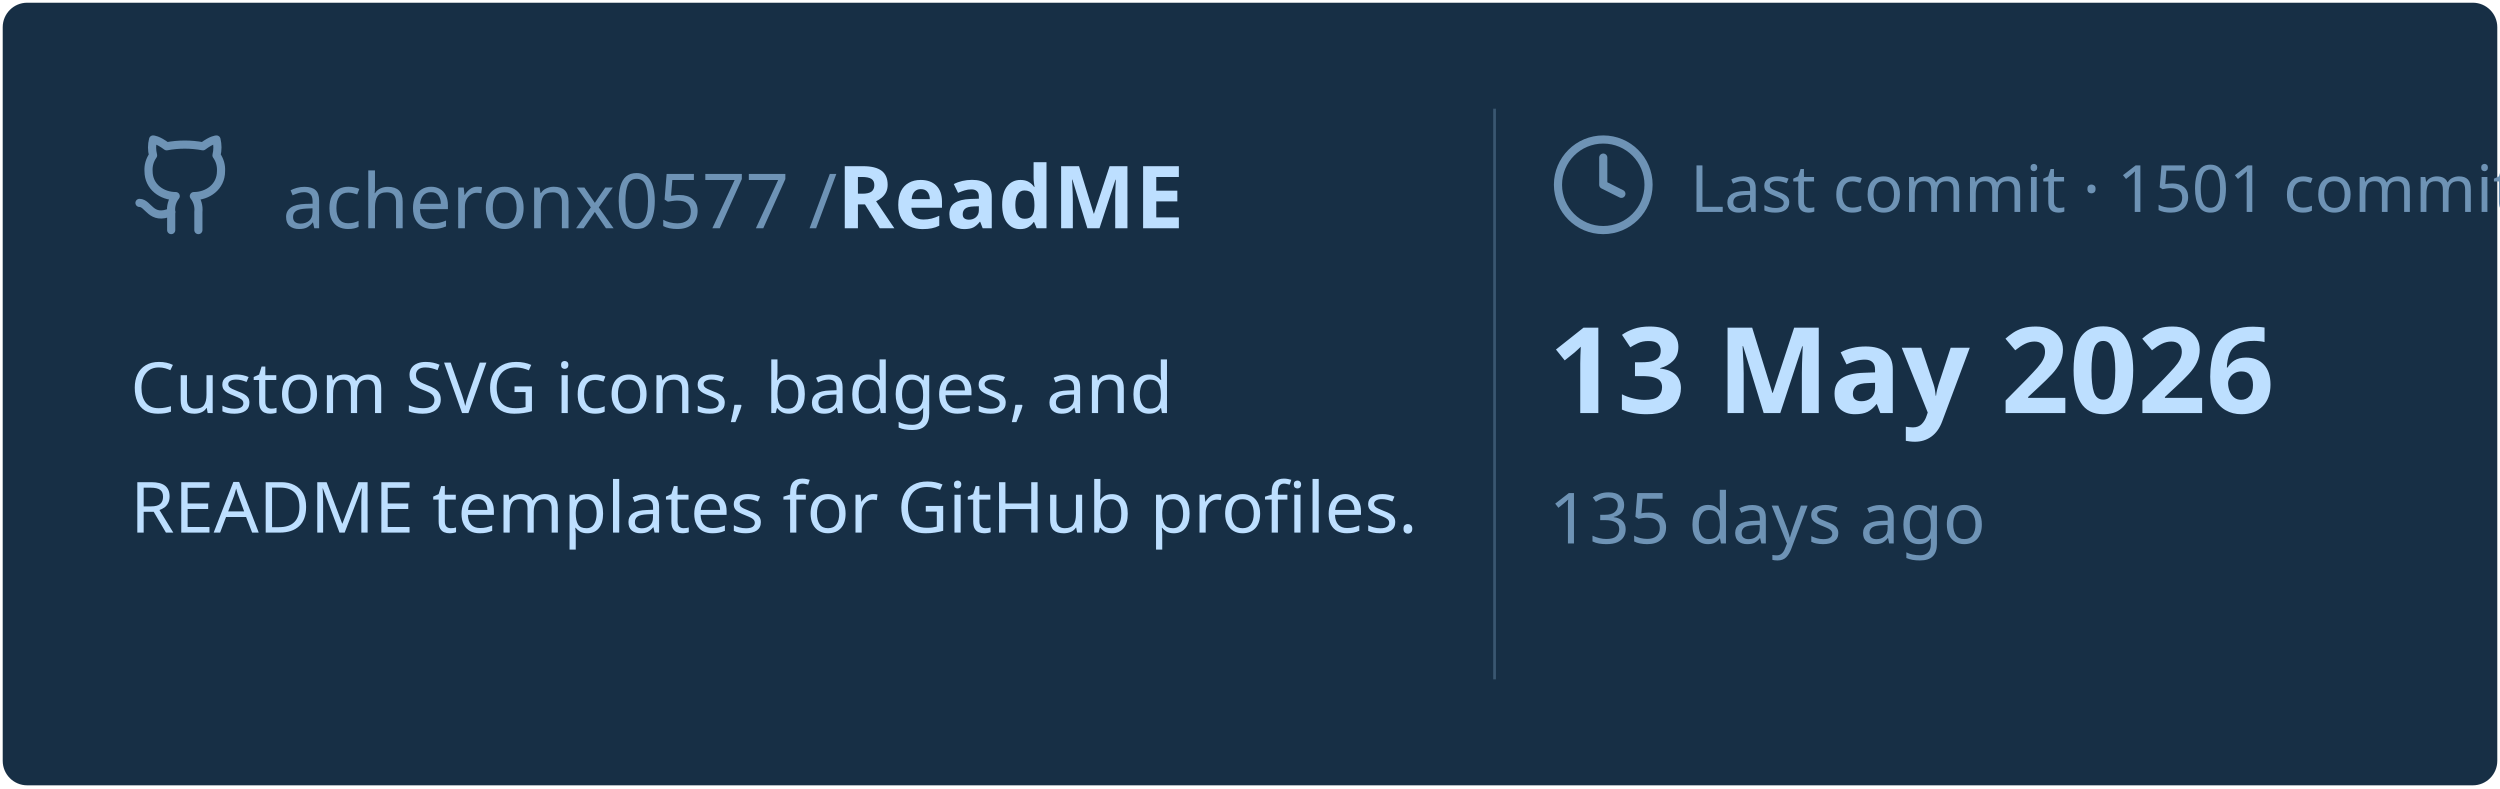
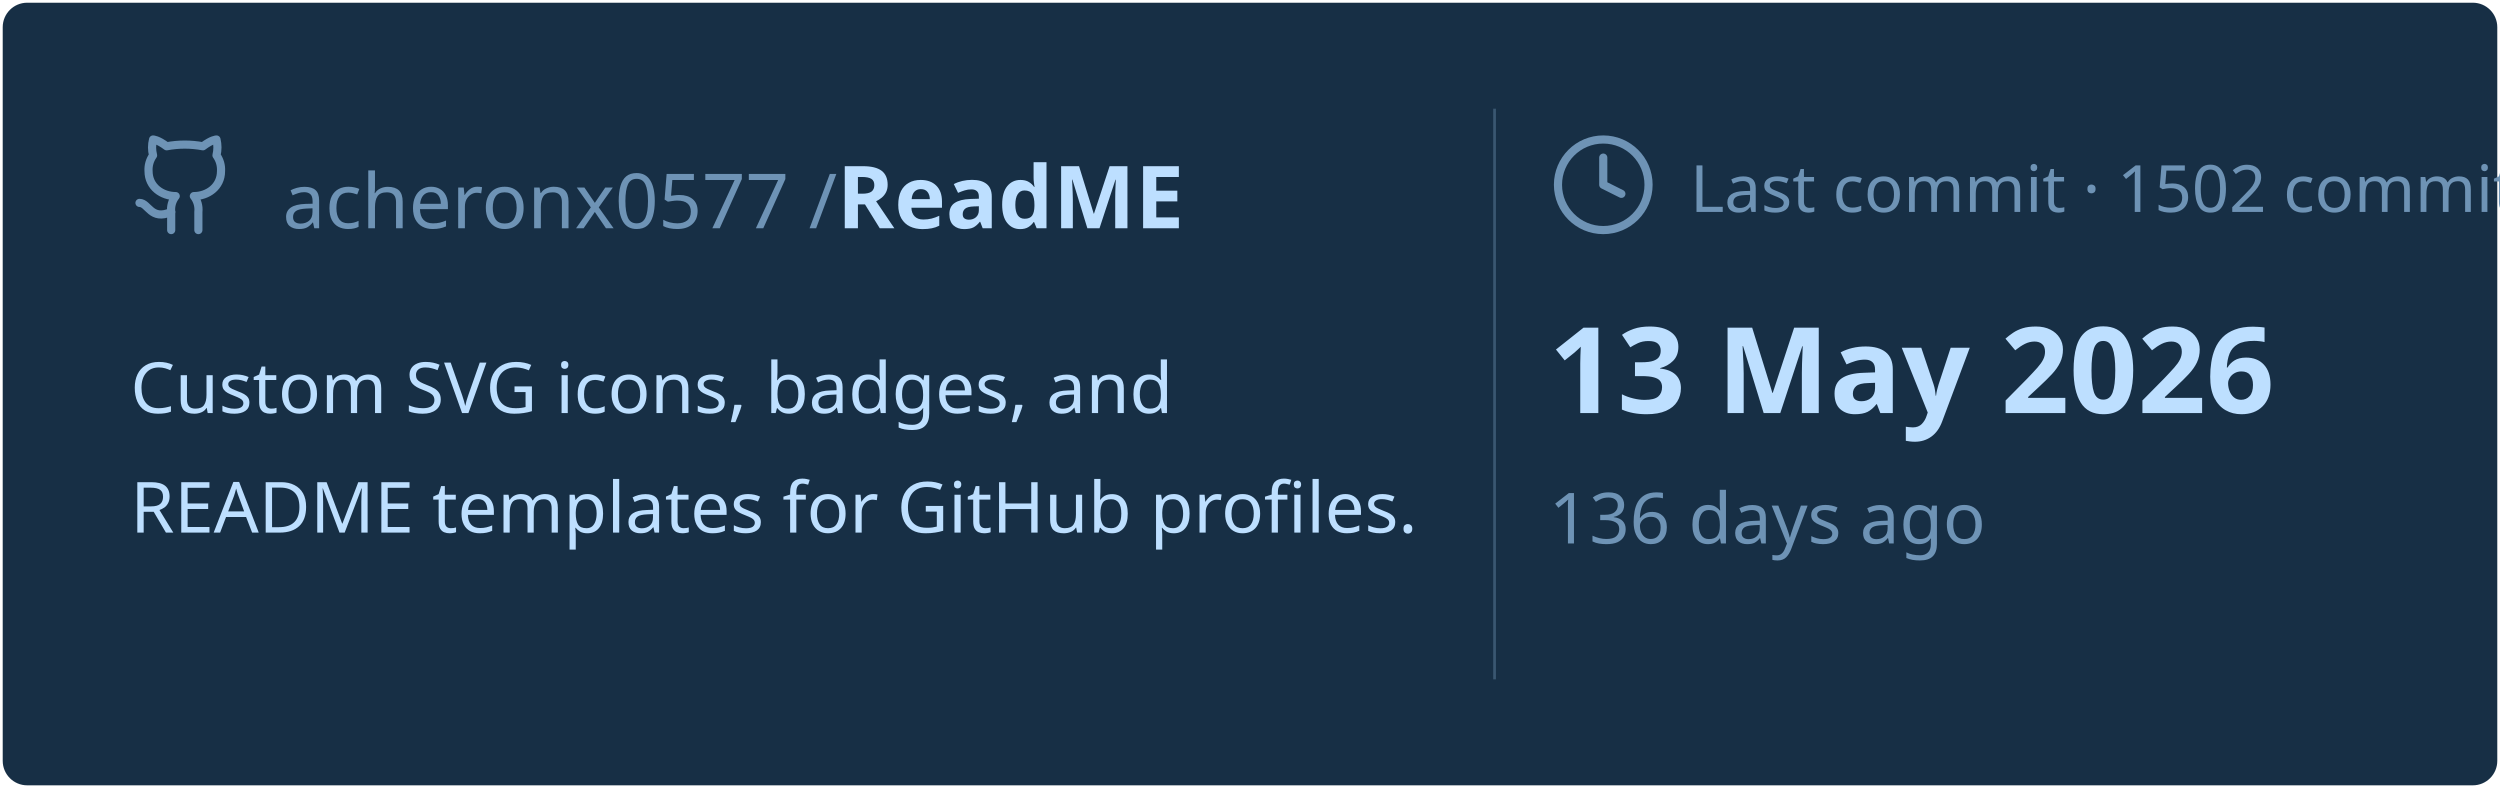
<svg xmlns="http://www.w3.org/2000/svg" viewBox="0 0 460 145" width="460px" height="145px">
  <rect stroke="#000000" stroke-opacity="0" fill="#172F45" rx="4.5" x="0.5" y="0.5" width="459" height="144" />
  <g transform="translate(24, 42)">
    <svg x="0" y="-18" width="20" height="20" viewBox="0 0 24 24" fill="none" stroke="#6E93B5" stroke-width="1.8" stroke-linecap="round" stroke-linejoin="round">
      <path d="M15 22v-4a4.8 4.8 0 0 0-1-3.5c3 0 6-2 6-5.5.08-1.25-.27-2.48-1-3.5.28-1.15.28-2.35 0-3.5 0 0-1 0-3 1.5-2.64-.5-5.36-.5-8 0C6 2 5 2 5 2c-.3 1.15-.3 2.35 0 3.5A5.403 5.403 0 0 0 4 9c0 3.5 3 5.5 6 5.5-.39.49-.68 1.05-.85 1.65-.17.6-.22 1.23-.15 1.85v4" />
      <path d="M9 18c-4.51 2-5-2-7-2" />
    </svg>
    <text x="28" y="0" font-family="&quot;Segoe UI&quot;, Ubuntu, sans-serif" font-size="14" font-weight="400" fill="#6E93B5">acheronx0577 /</text>
    <text x="130" y="0" font-family="&quot;Segoe UI&quot;, Ubuntu, sans-serif" font-size="16" font-weight="700" fill="#BDDFFF">ReadME</text>
  </g>
  <text x="24" y="76" font-family="&quot;Segoe UI&quot;, Ubuntu, sans-serif" font-size="13" font-weight="400" fill="#BDDFFF">Custom SVG icons, badges, and</text>
  <text x="24" y="98" font-family="&quot;Segoe UI&quot;, Ubuntu, sans-serif" font-size="13" font-weight="400" fill="#BDDFFF">README templates for GitHub profiles.</text>
  <line x1="275" y1="20" x2="275" y2="125" stroke="#6E93B5" stroke-width="0.5" stroke-opacity="0.4" />
  <svg x="285" y="24" width="20" height="20" viewBox="0 0 24 24" fill="none" stroke="#6E93B5" stroke-width="1.8" stroke-linecap="round" stroke-linejoin="round">
    <circle cx="12" cy="12" r="10" />
    <polyline points="12 6 12 12 16 14" />
  </svg>
-   <text x="311" y="39" font-family="&quot;Segoe UI&quot;, Ubuntu, sans-serif" font-size="12" font-weight="400" fill="#6E93B5">Last commit · 1501 commits</text>
+   <text x="311" y="39" font-family="&quot;Segoe UI&quot;, Ubuntu, sans-serif" font-size="12" font-weight="400" fill="#6E93B5">Last commit · 1502 commits</text>
  <text x="285" y="76" font-family="&quot;Segoe UI&quot;, Ubuntu, sans-serif" font-size="22" font-weight="700" fill="#BDDFFF">13 May 2026</text>
-   <text x="285" y="100" font-family="&quot;Segoe UI&quot;, Ubuntu, sans-serif" font-size="13" font-weight="400" fill="#6E93B5">135 days ago</text>
+   <text x="285" y="100" font-family="&quot;Segoe UI&quot;, Ubuntu, sans-serif" font-size="13" font-weight="400" fill="#6E93B5">136 days ago</text>
</svg>
